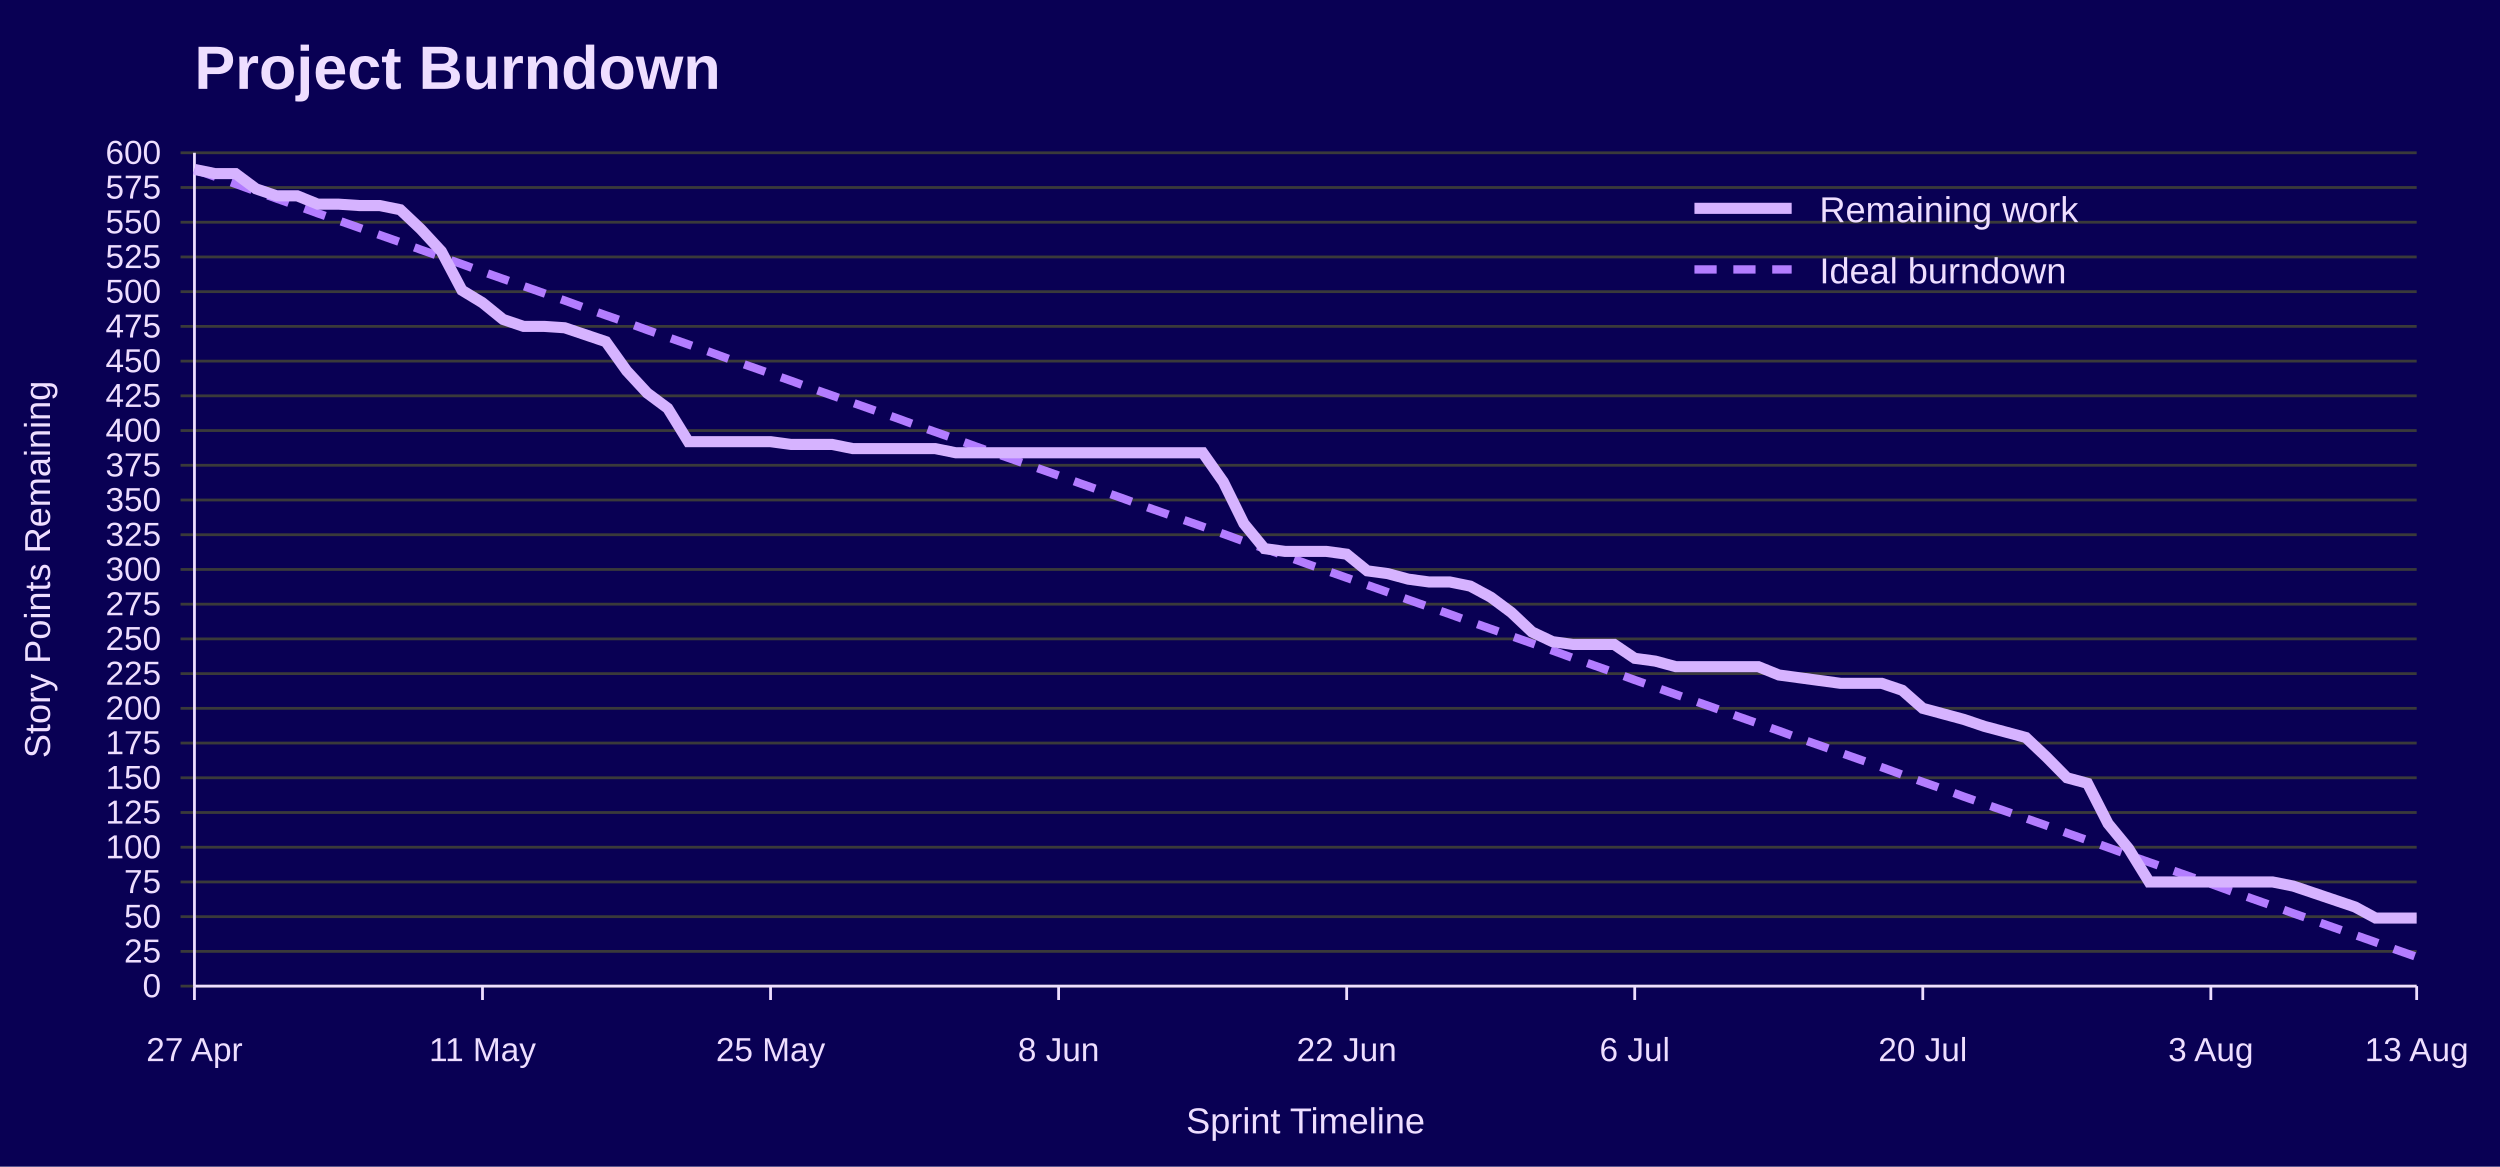
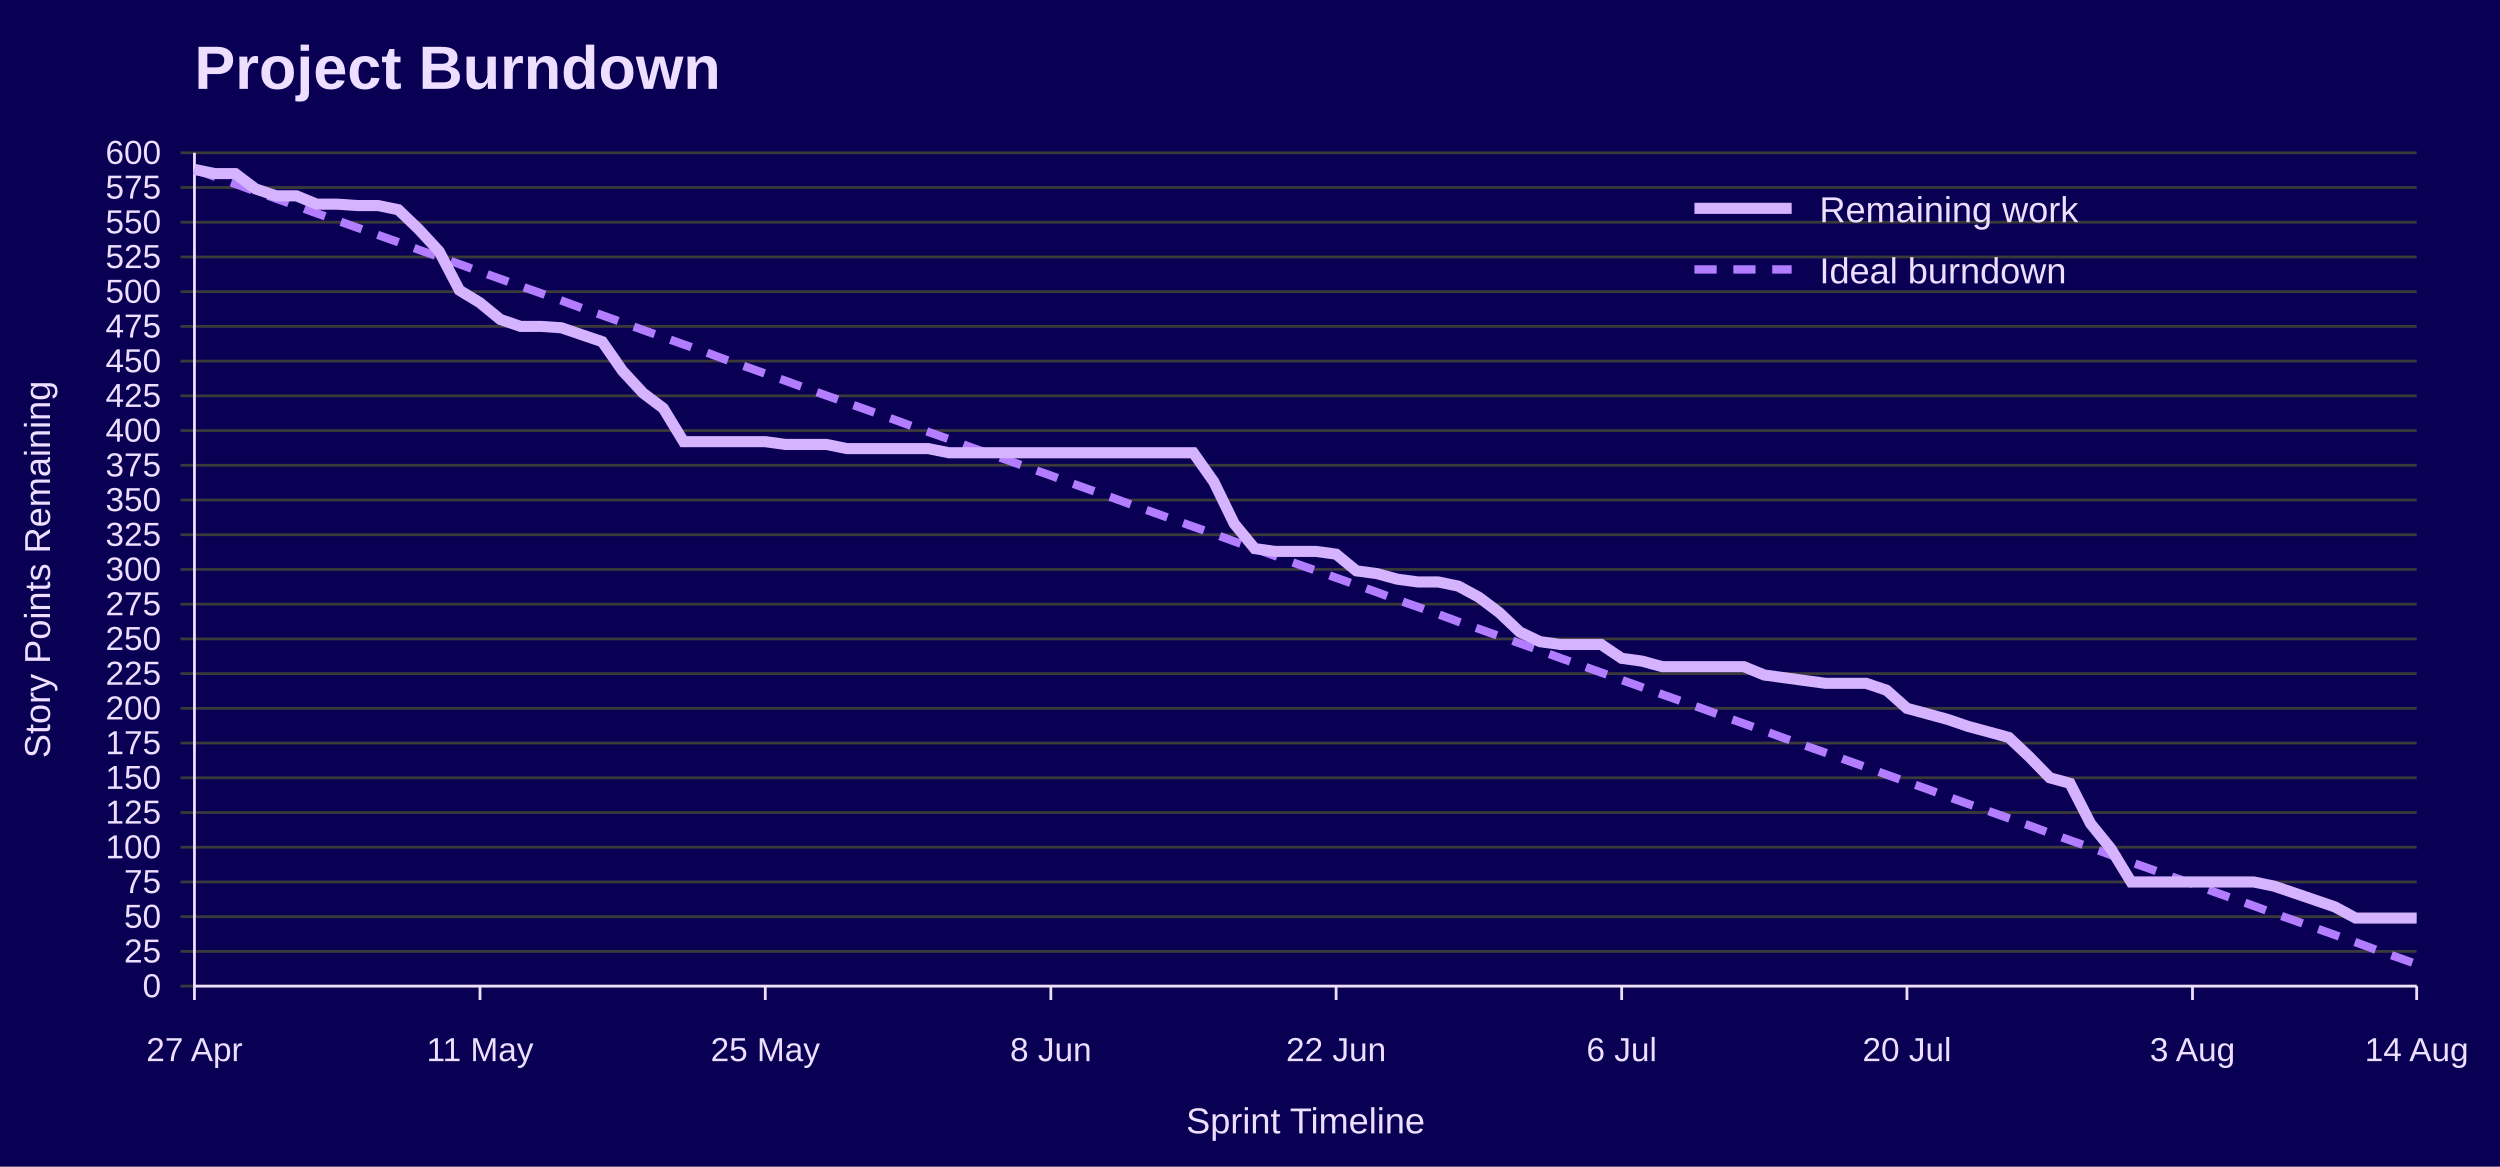
<svg xmlns="http://www.w3.org/2000/svg" width="900" height="420" viewBox="0 0 900 420" role="img" aria-labelledby="title desc">
  <rect width="100%" height="100%" fill="#090054" />
  <text x="70" y="32" font-family="Jost, Arial, Helvetica, sans-serif" font-size="22" font-weight="700" fill="#EEDEFF">Project Burndown</text>
  <line x1="65" y1="355.0" x2="870" y2="355.0" stroke="#3A3A3A" />
  <text x="58" y="359.0" font-family="Overpass, Arial, Helvetica, sans-serif" font-size="12" text-anchor="end" fill="#EEDEFF">0</text>
  <line x1="65" y1="342.5" x2="870" y2="342.5" stroke="#3A3A3A" />
  <text x="58" y="346.5" font-family="Overpass, Arial, Helvetica, sans-serif" font-size="12" text-anchor="end" fill="#EEDEFF">25</text>
  <line x1="65" y1="330.0" x2="870" y2="330.0" stroke="#3A3A3A" />
  <text x="58" y="334.0" font-family="Overpass, Arial, Helvetica, sans-serif" font-size="12" text-anchor="end" fill="#EEDEFF">50</text>
  <line x1="65" y1="317.5" x2="870" y2="317.5" stroke="#3A3A3A" />
  <text x="58" y="321.5" font-family="Overpass, Arial, Helvetica, sans-serif" font-size="12" text-anchor="end" fill="#EEDEFF">75</text>
  <line x1="65" y1="305.0" x2="870" y2="305.0" stroke="#3A3A3A" />
  <text x="58" y="309.0" font-family="Overpass, Arial, Helvetica, sans-serif" font-size="12" text-anchor="end" fill="#EEDEFF">100</text>
  <line x1="65" y1="292.5" x2="870" y2="292.5" stroke="#3A3A3A" />
  <text x="58" y="296.5" font-family="Overpass, Arial, Helvetica, sans-serif" font-size="12" text-anchor="end" fill="#EEDEFF">125</text>
  <line x1="65" y1="280.0" x2="870" y2="280.0" stroke="#3A3A3A" />
  <text x="58" y="284.0" font-family="Overpass, Arial, Helvetica, sans-serif" font-size="12" text-anchor="end" fill="#EEDEFF">150</text>
  <line x1="65" y1="267.5" x2="870" y2="267.5" stroke="#3A3A3A" />
  <text x="58" y="271.5" font-family="Overpass, Arial, Helvetica, sans-serif" font-size="12" text-anchor="end" fill="#EEDEFF">175</text>
  <line x1="65" y1="255.0" x2="870" y2="255.0" stroke="#3A3A3A" />
  <text x="58" y="259.0" font-family="Overpass, Arial, Helvetica, sans-serif" font-size="12" text-anchor="end" fill="#EEDEFF">200</text>
  <line x1="65" y1="242.5" x2="870" y2="242.5" stroke="#3A3A3A" />
  <text x="58" y="246.5" font-family="Overpass, Arial, Helvetica, sans-serif" font-size="12" text-anchor="end" fill="#EEDEFF">225</text>
  <line x1="65" y1="230.0" x2="870" y2="230.0" stroke="#3A3A3A" />
  <text x="58" y="234.0" font-family="Overpass, Arial, Helvetica, sans-serif" font-size="12" text-anchor="end" fill="#EEDEFF">250</text>
  <line x1="65" y1="217.5" x2="870" y2="217.5" stroke="#3A3A3A" />
  <text x="58" y="221.5" font-family="Overpass, Arial, Helvetica, sans-serif" font-size="12" text-anchor="end" fill="#EEDEFF">275</text>
  <line x1="65" y1="205.0" x2="870" y2="205.0" stroke="#3A3A3A" />
  <text x="58" y="209.0" font-family="Overpass, Arial, Helvetica, sans-serif" font-size="12" text-anchor="end" fill="#EEDEFF">300</text>
  <line x1="65" y1="192.5" x2="870" y2="192.5" stroke="#3A3A3A" />
  <text x="58" y="196.5" font-family="Overpass, Arial, Helvetica, sans-serif" font-size="12" text-anchor="end" fill="#EEDEFF">325</text>
  <line x1="65" y1="180.0" x2="870" y2="180.0" stroke="#3A3A3A" />
  <text x="58" y="184.0" font-family="Overpass, Arial, Helvetica, sans-serif" font-size="12" text-anchor="end" fill="#EEDEFF">350</text>
  <line x1="65" y1="167.5" x2="870" y2="167.5" stroke="#3A3A3A" />
  <text x="58" y="171.5" font-family="Overpass, Arial, Helvetica, sans-serif" font-size="12" text-anchor="end" fill="#EEDEFF">375</text>
  <line x1="65" y1="155.0" x2="870" y2="155.0" stroke="#3A3A3A" />
  <text x="58" y="159.0" font-family="Overpass, Arial, Helvetica, sans-serif" font-size="12" text-anchor="end" fill="#EEDEFF">400</text>
  <line x1="65" y1="142.5" x2="870" y2="142.5" stroke="#3A3A3A" />
  <text x="58" y="146.5" font-family="Overpass, Arial, Helvetica, sans-serif" font-size="12" text-anchor="end" fill="#EEDEFF">425</text>
  <line x1="65" y1="130.0" x2="870" y2="130.0" stroke="#3A3A3A" />
  <text x="58" y="134.0" font-family="Overpass, Arial, Helvetica, sans-serif" font-size="12" text-anchor="end" fill="#EEDEFF">450</text>
  <line x1="65" y1="117.5" x2="870" y2="117.5" stroke="#3A3A3A" />
  <text x="58" y="121.5" font-family="Overpass, Arial, Helvetica, sans-serif" font-size="12" text-anchor="end" fill="#EEDEFF">475</text>
  <line x1="65" y1="105.0" x2="870" y2="105.0" stroke="#3A3A3A" />
  <text x="58" y="109.0" font-family="Overpass, Arial, Helvetica, sans-serif" font-size="12" text-anchor="end" fill="#EEDEFF">500</text>
  <line x1="65" y1="92.5" x2="870" y2="92.5" stroke="#3A3A3A" />
  <text x="58" y="96.5" font-family="Overpass, Arial, Helvetica, sans-serif" font-size="12" text-anchor="end" fill="#EEDEFF">525</text>
  <line x1="65" y1="80.0" x2="870" y2="80.0" stroke="#3A3A3A" />
  <text x="58" y="84.0" font-family="Overpass, Arial, Helvetica, sans-serif" font-size="12" text-anchor="end" fill="#EEDEFF">550</text>
  <line x1="65" y1="67.5" x2="870" y2="67.5" stroke="#3A3A3A" />
  <text x="58" y="71.5" font-family="Overpass, Arial, Helvetica, sans-serif" font-size="12" text-anchor="end" fill="#EEDEFF">575</text>
  <line x1="65" y1="55.0" x2="870" y2="55.0" stroke="#3A3A3A" />
  <text x="58" y="59.0" font-family="Overpass, Arial, Helvetica, sans-serif" font-size="12" text-anchor="end" fill="#EEDEFF">600</text>
  <line x1="70.0" y1="355" x2="70.0" y2="360" stroke="#EEDEFF" />
  <text x="70.0" y="382" font-family="Overpass, Arial, Helvetica, sans-serif" font-size="12" text-anchor="middle" fill="#EEDEFF">27 Apr</text>
-   <line x1="173.7" y1="355" x2="173.7" y2="360" stroke="#EEDEFF" />
-   <text x="173.7" y="382" font-family="Overpass, Arial, Helvetica, sans-serif" font-size="12" text-anchor="middle" fill="#EEDEFF">11 May</text>
-   <line x1="277.4" y1="355" x2="277.4" y2="360" stroke="#EEDEFF" />
-   <text x="277.4" y="382" font-family="Overpass, Arial, Helvetica, sans-serif" font-size="12" text-anchor="middle" fill="#EEDEFF">25 May</text>
-   <line x1="381.1" y1="355" x2="381.1" y2="360" stroke="#EEDEFF" />
-   <text x="381.1" y="382" font-family="Overpass, Arial, Helvetica, sans-serif" font-size="12" text-anchor="middle" fill="#EEDEFF">8 Jun</text>
-   <line x1="484.8" y1="355" x2="484.8" y2="360" stroke="#EEDEFF" />
-   <text x="484.8" y="382" font-family="Overpass, Arial, Helvetica, sans-serif" font-size="12" text-anchor="middle" fill="#EEDEFF">22 Jun</text>
-   <line x1="588.5" y1="355" x2="588.5" y2="360" stroke="#EEDEFF" />
-   <text x="588.5" y="382" font-family="Overpass, Arial, Helvetica, sans-serif" font-size="12" text-anchor="middle" fill="#EEDEFF">6 Jul</text>
-   <line x1="692.2" y1="355" x2="692.2" y2="360" stroke="#EEDEFF" />
-   <text x="692.2" y="382" font-family="Overpass, Arial, Helvetica, sans-serif" font-size="12" text-anchor="middle" fill="#EEDEFF">20 Jul</text>
-   <line x1="795.9" y1="355" x2="795.9" y2="360" stroke="#EEDEFF" />
-   <text x="795.9" y="382" font-family="Overpass, Arial, Helvetica, sans-serif" font-size="12" text-anchor="middle" fill="#EEDEFF">3 Aug</text>
+   <line x1="172.8" y1="355" x2="172.8" y2="360" stroke="#EEDEFF" />
+   <text x="172.8" y="382" font-family="Overpass, Arial, Helvetica, sans-serif" font-size="12" text-anchor="middle" fill="#EEDEFF">11 May</text>
+   <line x1="275.5" y1="355" x2="275.5" y2="360" stroke="#EEDEFF" />
+   <text x="275.5" y="382" font-family="Overpass, Arial, Helvetica, sans-serif" font-size="12" text-anchor="middle" fill="#EEDEFF">25 May</text>
+   <line x1="378.3" y1="355" x2="378.3" y2="360" stroke="#EEDEFF" />
+   <text x="378.3" y="382" font-family="Overpass, Arial, Helvetica, sans-serif" font-size="12" text-anchor="middle" fill="#EEDEFF">8 Jun</text>
+   <line x1="481.0" y1="355" x2="481.0" y2="360" stroke="#EEDEFF" />
+   <text x="481.0" y="382" font-family="Overpass, Arial, Helvetica, sans-serif" font-size="12" text-anchor="middle" fill="#EEDEFF">22 Jun</text>
+   <line x1="583.8" y1="355" x2="583.8" y2="360" stroke="#EEDEFF" />
+   <text x="583.8" y="382" font-family="Overpass, Arial, Helvetica, sans-serif" font-size="12" text-anchor="middle" fill="#EEDEFF">6 Jul</text>
+   <line x1="686.5" y1="355" x2="686.5" y2="360" stroke="#EEDEFF" />
+   <text x="686.5" y="382" font-family="Overpass, Arial, Helvetica, sans-serif" font-size="12" text-anchor="middle" fill="#EEDEFF">20 Jul</text>
+   <line x1="789.3" y1="355" x2="789.3" y2="360" stroke="#EEDEFF" />
+   <text x="789.3" y="382" font-family="Overpass, Arial, Helvetica, sans-serif" font-size="12" text-anchor="middle" fill="#EEDEFF">3 Aug</text>
  <line x1="870.0" y1="355" x2="870.0" y2="360" stroke="#EEDEFF" />
-   <text x="870.0" y="382" font-family="Overpass, Arial, Helvetica, sans-serif" font-size="12" text-anchor="middle" fill="#EEDEFF">13 Aug</text>
+   <text x="870.0" y="382" font-family="Overpass, Arial, Helvetica, sans-serif" font-size="12" text-anchor="middle" fill="#EEDEFF">14 Aug</text>
  <line x1="70" y1="55" x2="70" y2="355" stroke="#EEDEFF" />
  <line x1="70" y1="355" x2="870" y2="355" stroke="#EEDEFF" />
  <text x="18" y="205.0" font-family="Overpass, Arial, Helvetica, sans-serif" font-size="13" text-anchor="middle" transform="rotate(-90 18 205.0)" fill="#EEDEFF">Story Points Remaining</text>
  <text x="470.0" y="408" font-family="Overpass, Arial, Helvetica, sans-serif" font-size="13" text-anchor="middle" fill="#EEDEFF">Sprint Timeline</text>
-   <polyline points="70.0,61.0 77.4,63.6 84.8,66.2 92.2,68.9 99.6,71.5 107.0,74.1 114.4,76.8 121.9,79.4 129.3,82.0 136.7,84.6 144.1,87.2 151.5,89.9 158.9,92.5 166.3,95.1 173.7,97.8 181.1,100.4 188.5,103.0 195.9,105.6 203.3,108.2 210.7,110.9 218.1,113.5 225.6,116.1 233.0,118.8 240.4,121.4 247.8,124.0 255.2,126.6 262.6,129.3 270.0,131.9 277.4,134.5 284.8,137.1 292.2,139.8 299.6,142.4 307.0,145.0 314.4,147.6 321.9,150.2 329.3,152.9 336.7,155.5 344.1,158.1 351.5,160.8 358.9,163.4 366.3,166.0 373.7,168.6 381.1,171.2 388.5,173.9 395.9,176.5 403.3,179.1 410.7,181.8 418.1,184.4 425.6,187.0 433.0,189.6 440.4,192.2 447.8,194.9 455.2,197.5 462.6,200.1 470.0,202.8 477.4,205.4 484.8,208.0 492.2,210.6 499.6,213.2 507.0,215.9 514.4,218.5 521.9,221.1 529.3,223.8 536.7,226.4 544.1,229.0 551.5,231.6 558.9,234.2 566.3,236.9 573.7,239.5 581.1,242.1 588.5,244.8 595.9,247.4 603.3,250.0 610.7,252.6 618.1,255.2 625.6,257.9 633.0,260.5 640.4,263.1 647.8,265.8 655.2,268.4 662.6,271.0 670.0,273.6 677.4,276.2 684.8,278.9 692.2,281.5 699.6,284.1 707.0,286.8 714.4,289.4 721.9,292.0 729.3,294.6 736.7,297.2 744.1,299.9 751.5,302.5 758.9,305.1 766.3,307.8 773.7,310.4 781.1,313.0 788.5,315.6 795.9,318.2 803.3,320.9 810.7,323.5 818.1,326.1 825.6,328.8 833.0,331.4 840.4,334.0 847.8,336.6 855.2,339.2 862.6,341.9 870.0,344.5" fill="none" stroke="#B37DFF" stroke-width="3" stroke-dasharray="8 6" />
-   <polyline points="70.0,61.0 77.4,62.5 84.8,62.5 92.2,68.0 99.6,70.5 107.0,70.5 114.4,73.5 121.9,73.5 129.3,74.0 136.7,74.0 144.1,75.5 151.5,82.5 158.9,90.5 166.3,104.5 173.7,109.0 181.1,115.0 188.5,117.5 195.9,117.5 203.3,118.0 210.7,120.5 218.1,123.0 225.6,133.5 233.0,141.5 240.4,147.0 247.8,159.0 255.2,159.0 262.6,159.0 270.0,159.0 277.4,159.0 284.8,160.0 292.2,160.0 299.6,160.0 307.0,161.5 314.4,161.5 321.9,161.5 329.3,161.5 336.7,161.5 344.1,163.0 351.5,163.0 358.9,163.0 366.3,163.0 373.7,163.0 381.1,163.0 388.5,163.0 395.9,163.0 403.3,163.0 410.7,163.0 418.1,163.0 425.6,163.0 433.0,163.0 440.4,173.5 447.8,188.5 455.2,197.5 462.6,198.5 470.0,198.5 477.4,198.5 484.8,199.5 492.2,205.5 499.6,206.5 507.0,208.5 514.4,209.5 521.9,209.5 529.3,211.0 536.7,215.0 544.1,220.5 551.5,227.5 558.9,231.0 566.3,232.0 573.7,232.0 581.1,232.0 588.5,237.0 595.9,238.0 603.3,240.0 610.7,240.0 618.1,240.0 625.6,240.0 633.0,240.0 640.4,243.0 647.8,244.0 655.2,245.0 662.6,246.0 670.0,246.0 677.4,246.0 684.8,248.5 692.2,255.0 699.6,257.0 707.0,259.0 714.4,261.5 721.9,263.5 729.3,265.5 736.7,272.5 744.1,280.0 751.5,282.0 758.9,296.5 766.3,305.5 773.7,317.5 781.1,317.5 788.5,317.5 795.9,317.5 803.3,317.5 810.7,317.5 818.1,317.5 825.6,319.0 833.0,321.5 840.4,324.0 847.8,326.5 855.2,330.5 862.6,330.5 870.0,330.5" fill="none" stroke="#D6B3FF" stroke-width="4" />
+   <polyline points="70.0,61.0 77.3,63.6 84.7,66.2 92.0,68.9 99.4,71.5 106.7,74.1 114.0,76.8 121.4,79.4 128.7,82.0 136.1,84.6 143.4,87.2 150.7,89.9 158.1,92.5 165.4,95.1 172.8,97.8 180.1,100.4 187.4,103.0 194.8,105.6 202.1,108.2 209.4,110.9 216.8,113.5 224.1,116.1 231.5,118.8 238.8,121.4 246.1,124.0 253.5,126.6 260.8,129.3 268.2,131.9 275.5,134.5 282.8,137.1 290.2,139.8 297.5,142.4 304.9,145.0 312.2,147.6 319.5,150.2 326.9,152.9 334.2,155.5 341.6,158.1 348.9,160.8 356.2,163.4 363.6,166.0 370.9,168.6 378.3,171.2 385.6,173.9 392.9,176.5 400.3,179.1 407.6,181.8 415.0,184.4 422.3,187.0 429.6,189.6 437.0,192.2 444.3,194.9 451.7,197.5 459.0,200.1 466.3,202.8 473.7,205.4 481.0,208.0 488.3,210.6 495.7,213.2 503.0,215.9 510.4,218.5 517.7,221.1 525.0,223.8 532.4,226.4 539.7,229.0 547.1,231.6 554.4,234.2 561.7,236.9 569.1,239.5 576.4,242.1 583.8,244.8 591.1,247.4 598.4,250.0 605.8,252.6 613.1,255.2 620.5,257.9 627.8,260.5 635.1,263.1 642.5,265.8 649.8,268.4 657.2,271.0 664.5,273.6 671.8,276.2 679.2,278.9 686.5,281.5 693.9,284.1 701.2,286.8 708.5,289.4 715.9,292.0 723.2,294.6 730.6,297.2 737.9,299.9 745.2,302.5 752.6,305.1 759.9,307.8 767.2,310.4 774.6,313.0 781.9,315.6 789.3,318.2 796.6,320.9 803.9,323.5 811.3,326.1 818.6,328.8 826.0,331.4 833.3,334.0 840.6,336.6 848.0,339.2 855.3,341.9 862.7,344.5 870.0,347.1" fill="none" stroke="#B37DFF" stroke-width="3" stroke-dasharray="8 6" />
+   <polyline points="70.0,61.0 77.3,62.5 84.7,62.5 92.0,68.0 99.4,70.5 106.7,70.5 114.0,73.5 121.4,73.5 128.7,74.0 136.1,74.0 143.4,75.5 150.7,82.5 158.1,90.5 165.4,104.5 172.8,109.0 180.1,115.0 187.4,117.5 194.8,117.5 202.1,118.0 209.4,120.5 216.8,123.0 224.1,133.5 231.5,141.5 238.8,147.0 246.1,159.0 253.5,159.0 260.8,159.0 268.2,159.0 275.5,159.0 282.8,160.0 290.2,160.0 297.5,160.0 304.9,161.5 312.2,161.5 319.5,161.5 326.9,161.5 334.2,161.5 341.6,163.0 348.9,163.0 356.2,163.0 363.6,163.0 370.9,163.0 378.3,163.0 385.6,163.0 392.9,163.0 400.3,163.0 407.6,163.0 415.0,163.0 422.3,163.0 429.6,163.0 437.0,173.5 444.3,188.5 451.7,197.5 459.0,198.5 466.3,198.5 473.7,198.5 481.0,199.5 488.3,205.5 495.7,206.5 503.0,208.5 510.4,209.5 517.7,209.5 525.0,211.0 532.4,215.0 539.7,220.5 547.1,227.5 554.4,231.0 561.7,232.0 569.1,232.0 576.4,232.0 583.8,237.0 591.1,238.0 598.4,240.0 605.8,240.0 613.1,240.0 620.5,240.0 627.8,240.0 635.1,243.0 642.5,244.0 649.8,245.0 657.2,246.0 664.5,246.0 671.8,246.0 679.2,248.5 686.5,255.0 693.9,257.0 701.2,259.0 708.5,261.5 715.9,263.5 723.2,265.5 730.6,272.5 737.9,280.0 745.2,282.0 752.6,296.5 759.9,305.5 767.2,317.5 774.6,317.5 781.9,317.5 789.3,317.5 796.6,317.5 803.9,317.5 811.3,317.5 818.6,319.0 826.0,321.5 833.3,324.0 840.6,326.5 848.0,330.5 855.3,330.5 862.7,330.5 870.0,330.5" fill="none" stroke="#D6B3FF" stroke-width="4" />
  <line x1="610" y1="75" x2="645" y2="75" stroke="#D6B3FF" stroke-width="4" />
  <text x="655" y="80" font-family="Overpass, Arial, Helvetica, sans-serif" font-size="13" fill="#EEDEFF">Remaining work</text>
  <line x1="610" y1="97" x2="645" y2="97" stroke="#B37DFF" stroke-width="3" stroke-dasharray="8 6" />
  <text x="655" y="102" font-family="Overpass, Arial, Helvetica, sans-serif" font-size="13" fill="#EEDEFF">Ideal burndown</text>
</svg>
